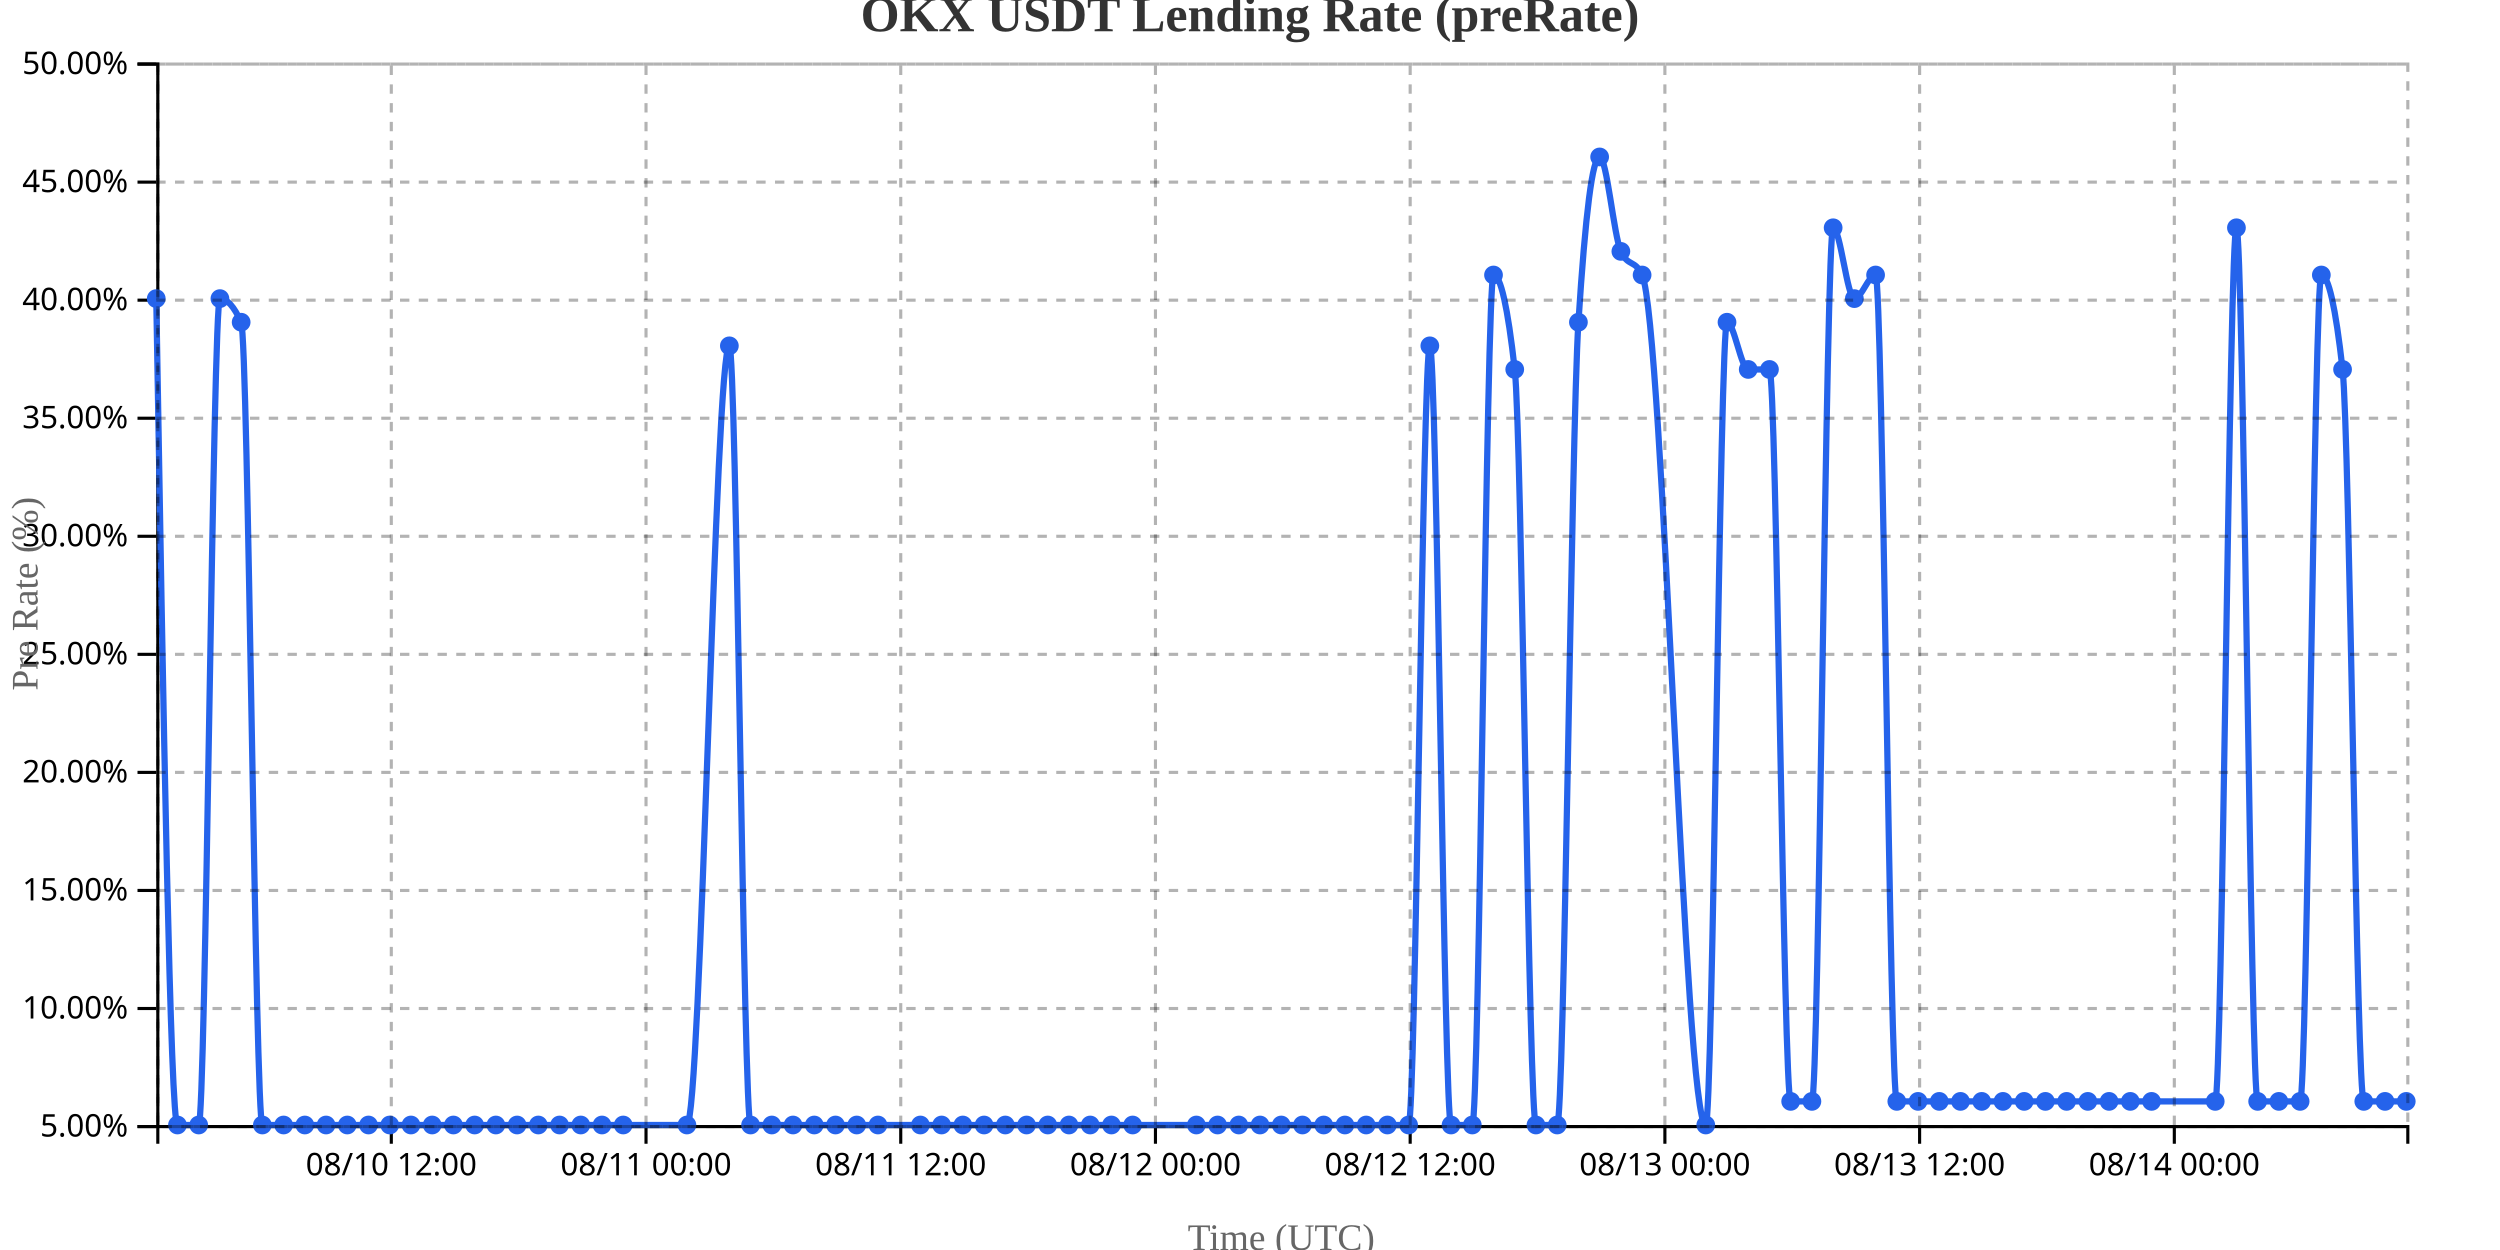
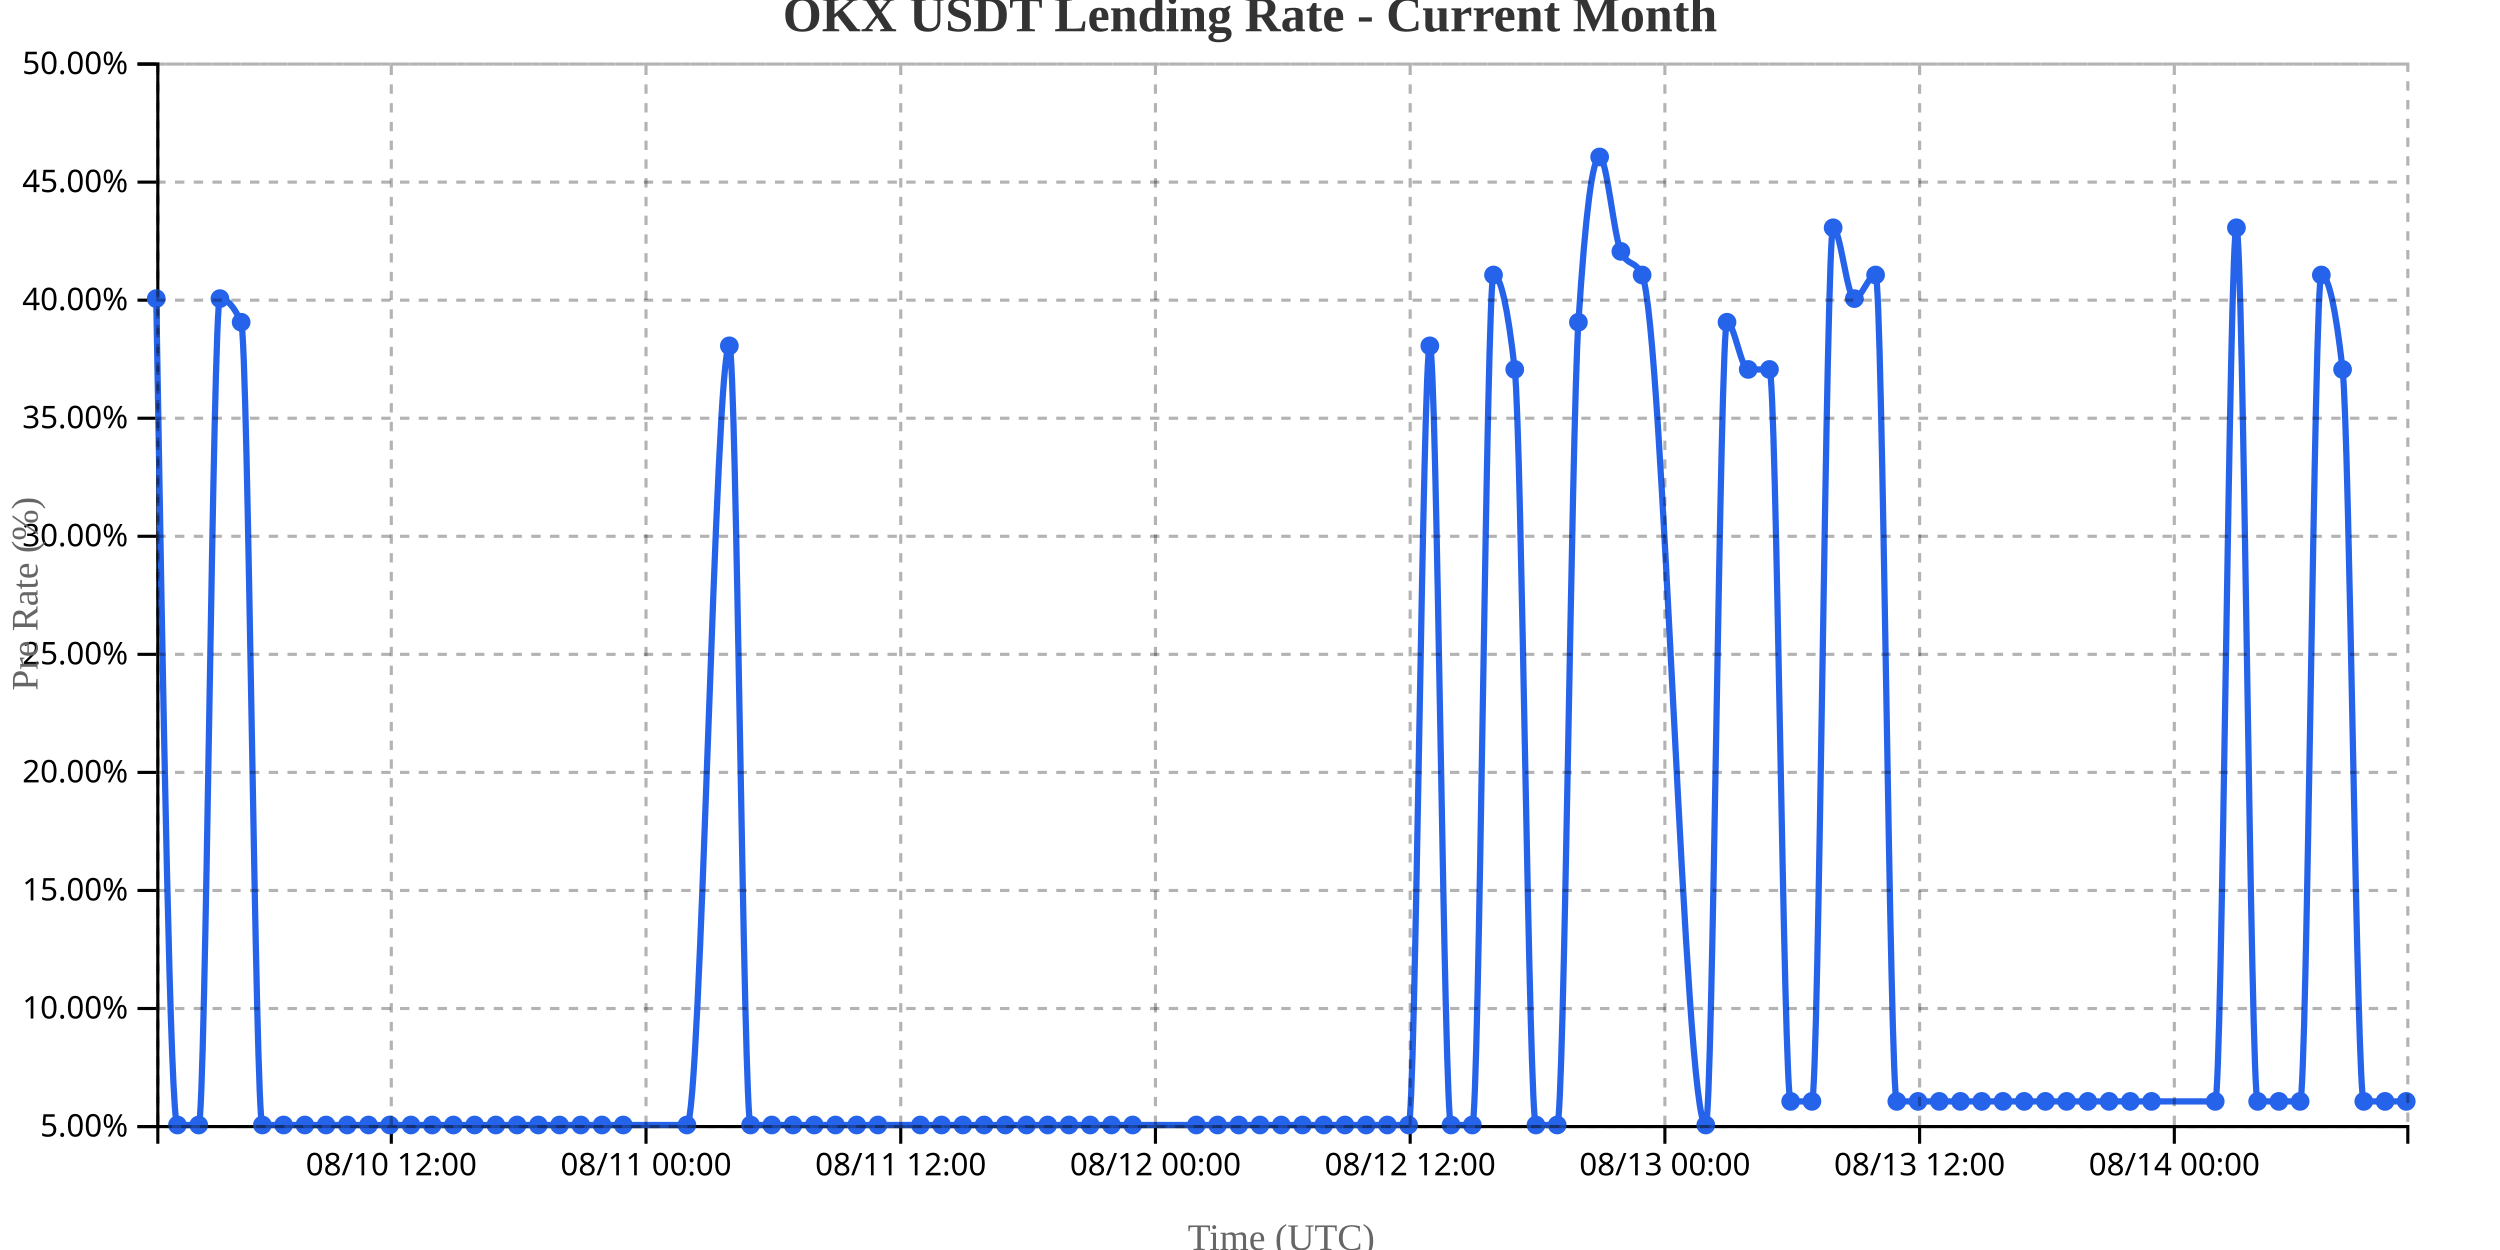
<svg xmlns="http://www.w3.org/2000/svg" width="800" height="400">
  <g transform="translate(50,20)">
    <g transform="translate(0,340)" fill="none" font-size="10" font-family="sans-serif" text-anchor="middle">
      <path class="domain" stroke="currentColor" d="M0.5,6V0.5H720.5V6" />
      <g class="tick" opacity="1" transform="translate(75.21698,0)">
        <line stroke="currentColor" y2="6" />
        <text fill="currentColor" y="9" dy="0.71em">08/10 12:00</text>
      </g>
      <g class="tick" opacity="1" transform="translate(156.7264,0)">
        <line stroke="currentColor" y2="6" />
        <text fill="currentColor" y="9" dy="0.71em">08/11 00:00</text>
      </g>
      <g class="tick" opacity="1" transform="translate(238.2358,0)">
        <line stroke="currentColor" y2="6" />
        <text fill="currentColor" y="9" dy="0.71em">08/11 12:00</text>
      </g>
      <g class="tick" opacity="1" transform="translate(319.7453,0)">
        <line stroke="currentColor" y2="6" />
        <text fill="currentColor" y="9" dy="0.71em">08/12 00:00</text>
      </g>
      <g class="tick" opacity="1" transform="translate(401.2547,0)">
        <line stroke="currentColor" y2="6" />
        <text fill="currentColor" y="9" dy="0.71em">08/12 12:00</text>
      </g>
      <g class="tick" opacity="1" transform="translate(482.7642,0)">
        <line stroke="currentColor" y2="6" />
        <text fill="currentColor" y="9" dy="0.71em">08/13 00:00</text>
      </g>
      <g class="tick" opacity="1" transform="translate(564.2736,0)">
        <line stroke="currentColor" y2="6" />
        <text fill="currentColor" y="9" dy="0.71em">08/13 12:00</text>
      </g>
      <g class="tick" opacity="1" transform="translate(645.783,0)">
        <line stroke="currentColor" y2="6" />
        <text fill="currentColor" y="9" dy="0.71em">08/14 00:00</text>
      </g>
    </g>
    <g fill="none" font-size="10" font-family="sans-serif" text-anchor="end">
      <path class="domain" stroke="currentColor" d="M-6,340.5H0.5V0.5H-6" />
      <g class="tick" opacity="1" transform="translate(0,340.5)">
        <line stroke="currentColor" x2="-6" />
        <text fill="currentColor" x="-9" dy="0.32em">5.00%</text>
      </g>
      <g class="tick" opacity="1" transform="translate(0,302.7222)">
        <line stroke="currentColor" x2="-6" />
        <text fill="currentColor" x="-9" dy="0.32em">10.00%</text>
      </g>
      <g class="tick" opacity="1" transform="translate(0,264.9444)">
        <line stroke="currentColor" x2="-6" />
        <text fill="currentColor" x="-9" dy="0.32em">15.00%</text>
      </g>
      <g class="tick" opacity="1" transform="translate(0,227.1667)">
        <line stroke="currentColor" x2="-6" />
        <text fill="currentColor" x="-9" dy="0.32em">20.00%</text>
      </g>
      <g class="tick" opacity="1" transform="translate(0,189.3889)">
        <line stroke="currentColor" x2="-6" />
        <text fill="currentColor" x="-9" dy="0.32em">25.00%</text>
      </g>
      <g class="tick" opacity="1" transform="translate(0,151.6111)">
        <line stroke="currentColor" x2="-6" />
        <text fill="currentColor" x="-9" dy="0.32em">30.00%</text>
      </g>
      <g class="tick" opacity="1" transform="translate(0,113.8333)">
        <line stroke="currentColor" x2="-6" />
        <text fill="currentColor" x="-9" dy="0.32em">35.00%</text>
      </g>
      <g class="tick" opacity="1" transform="translate(0,76.05556)">
        <line stroke="currentColor" x2="-6" />
        <text fill="currentColor" x="-9" dy="0.32em">40.00%</text>
      </g>
      <g class="tick" opacity="1" transform="translate(0,38.27778)">
        <line stroke="currentColor" x2="-6" />
        <text fill="currentColor" x="-9" dy="0.32em">45.00%</text>
      </g>
      <g class="tick" opacity="1" transform="translate(0,0.5)">
        <line stroke="currentColor" x2="-6" />
        <text fill="currentColor" x="-9" dy="0.32em">50.00%</text>
      </g>
    </g>
    <text transform="rotate(-90)" y="-50" x="-170" dy="1em" style="text-anchor: middle; font-size: 12px; fill: #666;">Pre Rate (%)</text>
    <text transform="translate(360, 380)" style="text-anchor: middle; font-size: 12px; fill: #666;">Time (UTC)</text>
    <path fill="none" stroke="#2563eb" stroke-width="2" d="M0,75.556C2.264,207.778,4.528,340,6.792,340C9.057,340,11.321,340,13.585,340C15.849,340,18.113,75.556,20.377,75.556C22.642,75.556,24.906,78.074,27.17,83.111C29.434,88.148,31.698,340,33.962,340C36.226,340,38.491,340,40.755,340C43.019,340,45.283,340,47.547,340C49.811,340,52.075,340,54.34,340C56.604,340,58.868,340,61.132,340C63.396,340,65.66,340,67.925,340C70.189,340,72.453,340,74.717,340C76.981,340,79.245,340,81.509,340C83.774,340,86.038,340,88.302,340C90.566,340,92.83,340,95.094,340C97.358,340,99.623,340,101.887,340C104.151,340,106.415,340,108.679,340C110.943,340,113.208,340,115.472,340C117.736,340,120,340,122.264,340C124.528,340,126.792,340,129.057,340C131.321,340,133.585,340,135.849,340C138.113,340,140.377,340,142.642,340C144.906,340,147.17,340,149.434,340C156.226,340,163.019,340,169.811,340C174.34,340,178.868,90.667,183.396,90.667C185.66,90.667,187.925,340,190.189,340C192.453,340,194.717,340,196.981,340C199.245,340,201.509,340,203.774,340C206.038,340,208.302,340,210.566,340C212.83,340,215.094,340,217.358,340C219.623,340,221.887,340,224.151,340C226.415,340,228.679,340,230.943,340C235.472,340,240,340,244.528,340C246.792,340,249.057,340,251.321,340C253.585,340,255.849,340,258.113,340C260.377,340,262.642,340,264.906,340C267.17,340,269.434,340,271.698,340C273.962,340,276.226,340,278.491,340C280.755,340,283.019,340,285.283,340C287.547,340,289.811,340,292.075,340C294.34,340,296.604,340,298.868,340C301.132,340,303.396,340,305.66,340C307.925,340,310.189,340,312.453,340C319.245,340,326.038,340,332.83,340C335.094,340,337.358,340,339.623,340C341.887,340,344.151,340,346.415,340C348.679,340,350.943,340,353.208,340C355.472,340,357.736,340,360,340C362.264,340,364.528,340,366.792,340C369.057,340,371.321,340,373.585,340C375.849,340,378.113,340,380.377,340C382.642,340,384.906,340,387.17,340C389.434,340,391.698,340,393.962,340C396.226,340,398.491,340,400.755,340C403.019,340,405.283,90.667,407.547,90.667C409.811,90.667,412.075,340,414.34,340C416.604,340,418.868,340,421.132,340C423.396,340,425.66,68,427.925,68C430.189,68,432.453,78.074,434.717,98.222C436.981,118.37,439.245,340,441.509,340C443.774,340,446.038,340,448.302,340C450.566,340,452.83,118.37,455.094,83.111C457.358,47.852,459.623,30.222,461.887,30.222C464.151,30.222,466.415,55.407,468.679,60.444C470.943,65.481,473.208,62.963,475.472,68C482.264,83.111,489.057,340,495.849,340C498.113,340,500.377,83.111,502.642,83.111C504.906,83.111,507.17,98.222,509.434,98.222C511.698,98.222,513.962,98.222,516.226,98.222C518.491,98.222,520.755,332.444,523.019,332.444C525.283,332.444,527.547,332.444,529.811,332.444C532.075,332.444,534.34,52.889,536.604,52.889C538.868,52.889,541.132,75.556,543.396,75.556C545.66,75.556,547.925,68,550.189,68C552.453,68,554.717,332.444,556.981,332.444C559.245,332.444,561.509,332.444,563.774,332.444C566.038,332.444,568.302,332.444,570.566,332.444C572.83,332.444,575.094,332.444,577.358,332.444C579.623,332.444,581.887,332.444,584.151,332.444C586.415,332.444,588.679,332.444,590.943,332.444C593.208,332.444,595.472,332.444,597.736,332.444C600,332.444,602.264,332.444,604.528,332.444C606.792,332.444,609.057,332.444,611.321,332.444C613.585,332.444,615.849,332.444,618.113,332.444C620.377,332.444,622.642,332.444,624.906,332.444C627.17,332.444,629.434,332.444,631.698,332.444C633.962,332.444,636.226,332.444,638.491,332.444C645.283,332.444,652.075,332.444,658.868,332.444C661.132,332.444,663.396,52.889,665.66,52.889C667.925,52.889,670.189,332.444,672.453,332.444C674.717,332.444,676.981,332.444,679.245,332.444C681.509,332.444,683.774,332.444,686.038,332.444C688.302,332.444,690.566,68,692.83,68C695.094,68,697.358,78.074,699.623,98.222C701.887,118.37,704.151,332.444,706.415,332.444C708.679,332.444,710.943,332.444,713.208,332.444C715.472,332.444,717.736,332.444,720,332.444" />
    <circle class="dot" cx="0" cy="75.556" r="3" fill="#2563eb" />
    <circle class="dot" cx="6.792" cy="340" r="3" fill="#2563eb" />
    <circle class="dot" cx="13.585" cy="340" r="3" fill="#2563eb" />
    <circle class="dot" cx="20.377" cy="75.556" r="3" fill="#2563eb" />
    <circle class="dot" cx="27.17" cy="83.111" r="3" fill="#2563eb" />
    <circle class="dot" cx="33.962" cy="340" r="3" fill="#2563eb" />
    <circle class="dot" cx="40.755" cy="340" r="3" fill="#2563eb" />
    <circle class="dot" cx="47.547" cy="340" r="3" fill="#2563eb" />
    <circle class="dot" cx="54.34" cy="340" r="3" fill="#2563eb" />
    <circle class="dot" cx="61.132" cy="340" r="3" fill="#2563eb" />
    <circle class="dot" cx="67.925" cy="340" r="3" fill="#2563eb" />
    <circle class="dot" cx="74.717" cy="340" r="3" fill="#2563eb" />
    <circle class="dot" cx="81.509" cy="340" r="3" fill="#2563eb" />
    <circle class="dot" cx="88.302" cy="340" r="3" fill="#2563eb" />
    <circle class="dot" cx="95.094" cy="340" r="3" fill="#2563eb" />
    <circle class="dot" cx="101.887" cy="340" r="3" fill="#2563eb" />
    <circle class="dot" cx="108.679" cy="340" r="3" fill="#2563eb" />
    <circle class="dot" cx="115.472" cy="340" r="3" fill="#2563eb" />
    <circle class="dot" cx="122.264" cy="340" r="3" fill="#2563eb" />
    <circle class="dot" cx="129.057" cy="340" r="3" fill="#2563eb" />
    <circle class="dot" cx="135.849" cy="340" r="3" fill="#2563eb" />
    <circle class="dot" cx="142.642" cy="340" r="3" fill="#2563eb" />
    <circle class="dot" cx="149.434" cy="340" r="3" fill="#2563eb" />
    <circle class="dot" cx="169.811" cy="340" r="3" fill="#2563eb" />
    <circle class="dot" cx="183.396" cy="90.667" r="3" fill="#2563eb" />
    <circle class="dot" cx="190.189" cy="340" r="3" fill="#2563eb" />
    <circle class="dot" cx="196.981" cy="340" r="3" fill="#2563eb" />
    <circle class="dot" cx="203.774" cy="340" r="3" fill="#2563eb" />
    <circle class="dot" cx="210.566" cy="340" r="3" fill="#2563eb" />
    <circle class="dot" cx="217.358" cy="340" r="3" fill="#2563eb" />
    <circle class="dot" cx="224.151" cy="340" r="3" fill="#2563eb" />
    <circle class="dot" cx="230.943" cy="340" r="3" fill="#2563eb" />
    <circle class="dot" cx="244.528" cy="340" r="3" fill="#2563eb" />
    <circle class="dot" cx="251.321" cy="340" r="3" fill="#2563eb" />
    <circle class="dot" cx="258.113" cy="340" r="3" fill="#2563eb" />
    <circle class="dot" cx="264.906" cy="340" r="3" fill="#2563eb" />
    <circle class="dot" cx="271.698" cy="340" r="3" fill="#2563eb" />
    <circle class="dot" cx="278.491" cy="340" r="3" fill="#2563eb" />
    <circle class="dot" cx="285.283" cy="340" r="3" fill="#2563eb" />
    <circle class="dot" cx="292.075" cy="340" r="3" fill="#2563eb" />
    <circle class="dot" cx="298.868" cy="340" r="3" fill="#2563eb" />
    <circle class="dot" cx="305.66" cy="340" r="3" fill="#2563eb" />
    <circle class="dot" cx="312.453" cy="340" r="3" fill="#2563eb" />
    <circle class="dot" cx="332.83" cy="340" r="3" fill="#2563eb" />
    <circle class="dot" cx="339.623" cy="340" r="3" fill="#2563eb" />
    <circle class="dot" cx="346.415" cy="340" r="3" fill="#2563eb" />
    <circle class="dot" cx="353.208" cy="340" r="3" fill="#2563eb" />
    <circle class="dot" cx="360" cy="340" r="3" fill="#2563eb" />
    <circle class="dot" cx="366.792" cy="340" r="3" fill="#2563eb" />
    <circle class="dot" cx="373.585" cy="340" r="3" fill="#2563eb" />
    <circle class="dot" cx="380.377" cy="340" r="3" fill="#2563eb" />
    <circle class="dot" cx="387.17" cy="340" r="3" fill="#2563eb" />
    <circle class="dot" cx="393.962" cy="340" r="3" fill="#2563eb" />
    <circle class="dot" cx="400.755" cy="340" r="3" fill="#2563eb" />
    <circle class="dot" cx="407.547" cy="90.667" r="3" fill="#2563eb" />
    <circle class="dot" cx="414.34" cy="340" r="3" fill="#2563eb" />
    <circle class="dot" cx="421.132" cy="340" r="3" fill="#2563eb" />
    <circle class="dot" cx="427.925" cy="68" r="3" fill="#2563eb" />
    <circle class="dot" cx="434.717" cy="98.222" r="3" fill="#2563eb" />
    <circle class="dot" cx="441.509" cy="340" r="3" fill="#2563eb" />
    <circle class="dot" cx="448.302" cy="340" r="3" fill="#2563eb" />
    <circle class="dot" cx="455.094" cy="83.111" r="3" fill="#2563eb" />
    <circle class="dot" cx="461.887" cy="30.222" r="3" fill="#2563eb" />
    <circle class="dot" cx="468.679" cy="60.444" r="3" fill="#2563eb" />
    <circle class="dot" cx="475.472" cy="68" r="3" fill="#2563eb" />
    <circle class="dot" cx="495.849" cy="340" r="3" fill="#2563eb" />
    <circle class="dot" cx="502.642" cy="83.111" r="3" fill="#2563eb" />
    <circle class="dot" cx="509.434" cy="98.222" r="3" fill="#2563eb" />
    <circle class="dot" cx="516.226" cy="98.222" r="3" fill="#2563eb" />
    <circle class="dot" cx="523.019" cy="332.444" r="3" fill="#2563eb" />
    <circle class="dot" cx="529.811" cy="332.444" r="3" fill="#2563eb" />
    <circle class="dot" cx="536.604" cy="52.889" r="3" fill="#2563eb" />
    <circle class="dot" cx="543.396" cy="75.556" r="3" fill="#2563eb" />
    <circle class="dot" cx="550.189" cy="68" r="3" fill="#2563eb" />
    <circle class="dot" cx="556.981" cy="332.444" r="3" fill="#2563eb" />
    <circle class="dot" cx="563.774" cy="332.444" r="3" fill="#2563eb" />
    <circle class="dot" cx="570.566" cy="332.444" r="3" fill="#2563eb" />
    <circle class="dot" cx="577.358" cy="332.444" r="3" fill="#2563eb" />
    <circle class="dot" cx="584.151" cy="332.444" r="3" fill="#2563eb" />
    <circle class="dot" cx="590.943" cy="332.444" r="3" fill="#2563eb" />
    <circle class="dot" cx="597.736" cy="332.444" r="3" fill="#2563eb" />
    <circle class="dot" cx="604.528" cy="332.444" r="3" fill="#2563eb" />
    <circle class="dot" cx="611.321" cy="332.444" r="3" fill="#2563eb" />
    <circle class="dot" cx="618.113" cy="332.444" r="3" fill="#2563eb" />
    <circle class="dot" cx="624.906" cy="332.444" r="3" fill="#2563eb" />
    <circle class="dot" cx="631.698" cy="332.444" r="3" fill="#2563eb" />
    <circle class="dot" cx="638.491" cy="332.444" r="3" fill="#2563eb" />
    <circle class="dot" cx="658.868" cy="332.444" r="3" fill="#2563eb" />
    <circle class="dot" cx="665.66" cy="52.889" r="3" fill="#2563eb" />
    <circle class="dot" cx="672.453" cy="332.444" r="3" fill="#2563eb" />
    <circle class="dot" cx="679.245" cy="332.444" r="3" fill="#2563eb" />
    <circle class="dot" cx="686.038" cy="332.444" r="3" fill="#2563eb" />
    <circle class="dot" cx="692.83" cy="68" r="3" fill="#2563eb" />
    <circle class="dot" cx="699.623" cy="98.222" r="3" fill="#2563eb" />
    <circle class="dot" cx="706.415" cy="332.444" r="3" fill="#2563eb" />
    <circle class="dot" cx="713.208" cy="332.444" r="3" fill="#2563eb" />
    <circle class="dot" cx="720" cy="332.444" r="3" fill="#2563eb" />
    <g class="grid" transform="translate(0,340)" fill="none" font-size="10" font-family="sans-serif" text-anchor="middle" style="stroke-dasharray: 3,3; opacity: 0.3;">
      <path class="domain" stroke="currentColor" d="M0.5,-340V0.5H720.5V-340" />
      <g class="tick" opacity="1" transform="translate(75.21698,0)">
        <line stroke="currentColor" y2="-340" />
        <text fill="currentColor" y="3" dy="0.71em" />
      </g>
      <g class="tick" opacity="1" transform="translate(156.7264,0)">
        <line stroke="currentColor" y2="-340" />
        <text fill="currentColor" y="3" dy="0.71em" />
      </g>
      <g class="tick" opacity="1" transform="translate(238.2358,0)">
        <line stroke="currentColor" y2="-340" />
        <text fill="currentColor" y="3" dy="0.71em" />
      </g>
      <g class="tick" opacity="1" transform="translate(319.7453,0)">
        <line stroke="currentColor" y2="-340" />
        <text fill="currentColor" y="3" dy="0.71em" />
      </g>
      <g class="tick" opacity="1" transform="translate(401.2547,0)">
        <line stroke="currentColor" y2="-340" />
        <text fill="currentColor" y="3" dy="0.71em" />
      </g>
      <g class="tick" opacity="1" transform="translate(482.7642,0)">
        <line stroke="currentColor" y2="-340" />
        <text fill="currentColor" y="3" dy="0.71em" />
      </g>
      <g class="tick" opacity="1" transform="translate(564.2736,0)">
        <line stroke="currentColor" y2="-340" />
        <text fill="currentColor" y="3" dy="0.71em" />
      </g>
      <g class="tick" opacity="1" transform="translate(645.783,0)">
        <line stroke="currentColor" y2="-340" />
        <text fill="currentColor" y="3" dy="0.71em" />
      </g>
    </g>
    <g class="grid" fill="none" font-size="10" font-family="sans-serif" text-anchor="end" style="stroke-dasharray: 3,3; opacity: 0.3;">
      <path class="domain" stroke="currentColor" d="M720,340.5H0.5V0.5H720" />
      <g class="tick" opacity="1" transform="translate(0,340.5)">
        <line stroke="currentColor" x2="720" />
        <text fill="currentColor" x="-3" dy="0.32em" />
      </g>
      <g class="tick" opacity="1" transform="translate(0,302.7222)">
        <line stroke="currentColor" x2="720" />
        <text fill="currentColor" x="-3" dy="0.32em" />
      </g>
      <g class="tick" opacity="1" transform="translate(0,264.9444)">
        <line stroke="currentColor" x2="720" />
        <text fill="currentColor" x="-3" dy="0.32em" />
      </g>
      <g class="tick" opacity="1" transform="translate(0,227.1667)">
        <line stroke="currentColor" x2="720" />
        <text fill="currentColor" x="-3" dy="0.32em" />
      </g>
      <g class="tick" opacity="1" transform="translate(0,189.3889)">
        <line stroke="currentColor" x2="720" />
        <text fill="currentColor" x="-3" dy="0.32em" />
      </g>
      <g class="tick" opacity="1" transform="translate(0,151.6111)">
        <line stroke="currentColor" x2="720" />
        <text fill="currentColor" x="-3" dy="0.32em" />
      </g>
      <g class="tick" opacity="1" transform="translate(0,113.8333)">
        <line stroke="currentColor" x2="720" />
        <text fill="currentColor" x="-3" dy="0.32em" />
      </g>
      <g class="tick" opacity="1" transform="translate(0,76.05556)">
        <line stroke="currentColor" x2="720" />
        <text fill="currentColor" x="-3" dy="0.32em" />
      </g>
      <g class="tick" opacity="1" transform="translate(0,38.27778)">
        <line stroke="currentColor" x2="720" />
        <text fill="currentColor" x="-3" dy="0.32em" />
      </g>
      <g class="tick" opacity="1" transform="translate(0,0.5)">
        <line stroke="currentColor" x2="720" />
        <text fill="currentColor" x="-3" dy="0.32em" />
      </g>
    </g>
  </g>
-   <text x="400" y="10" text-anchor="middle" style="font-size: 16px; font-weight: bold; fill: #333;">OKX USDT Lending Rate (preRate)</text>
+   <text x="400" y="10" text-anchor="middle" style="font-size: 16px; font-weight: bold; fill: #333;">OKX USDT Lending Rate - Current Month</text>
</svg>
